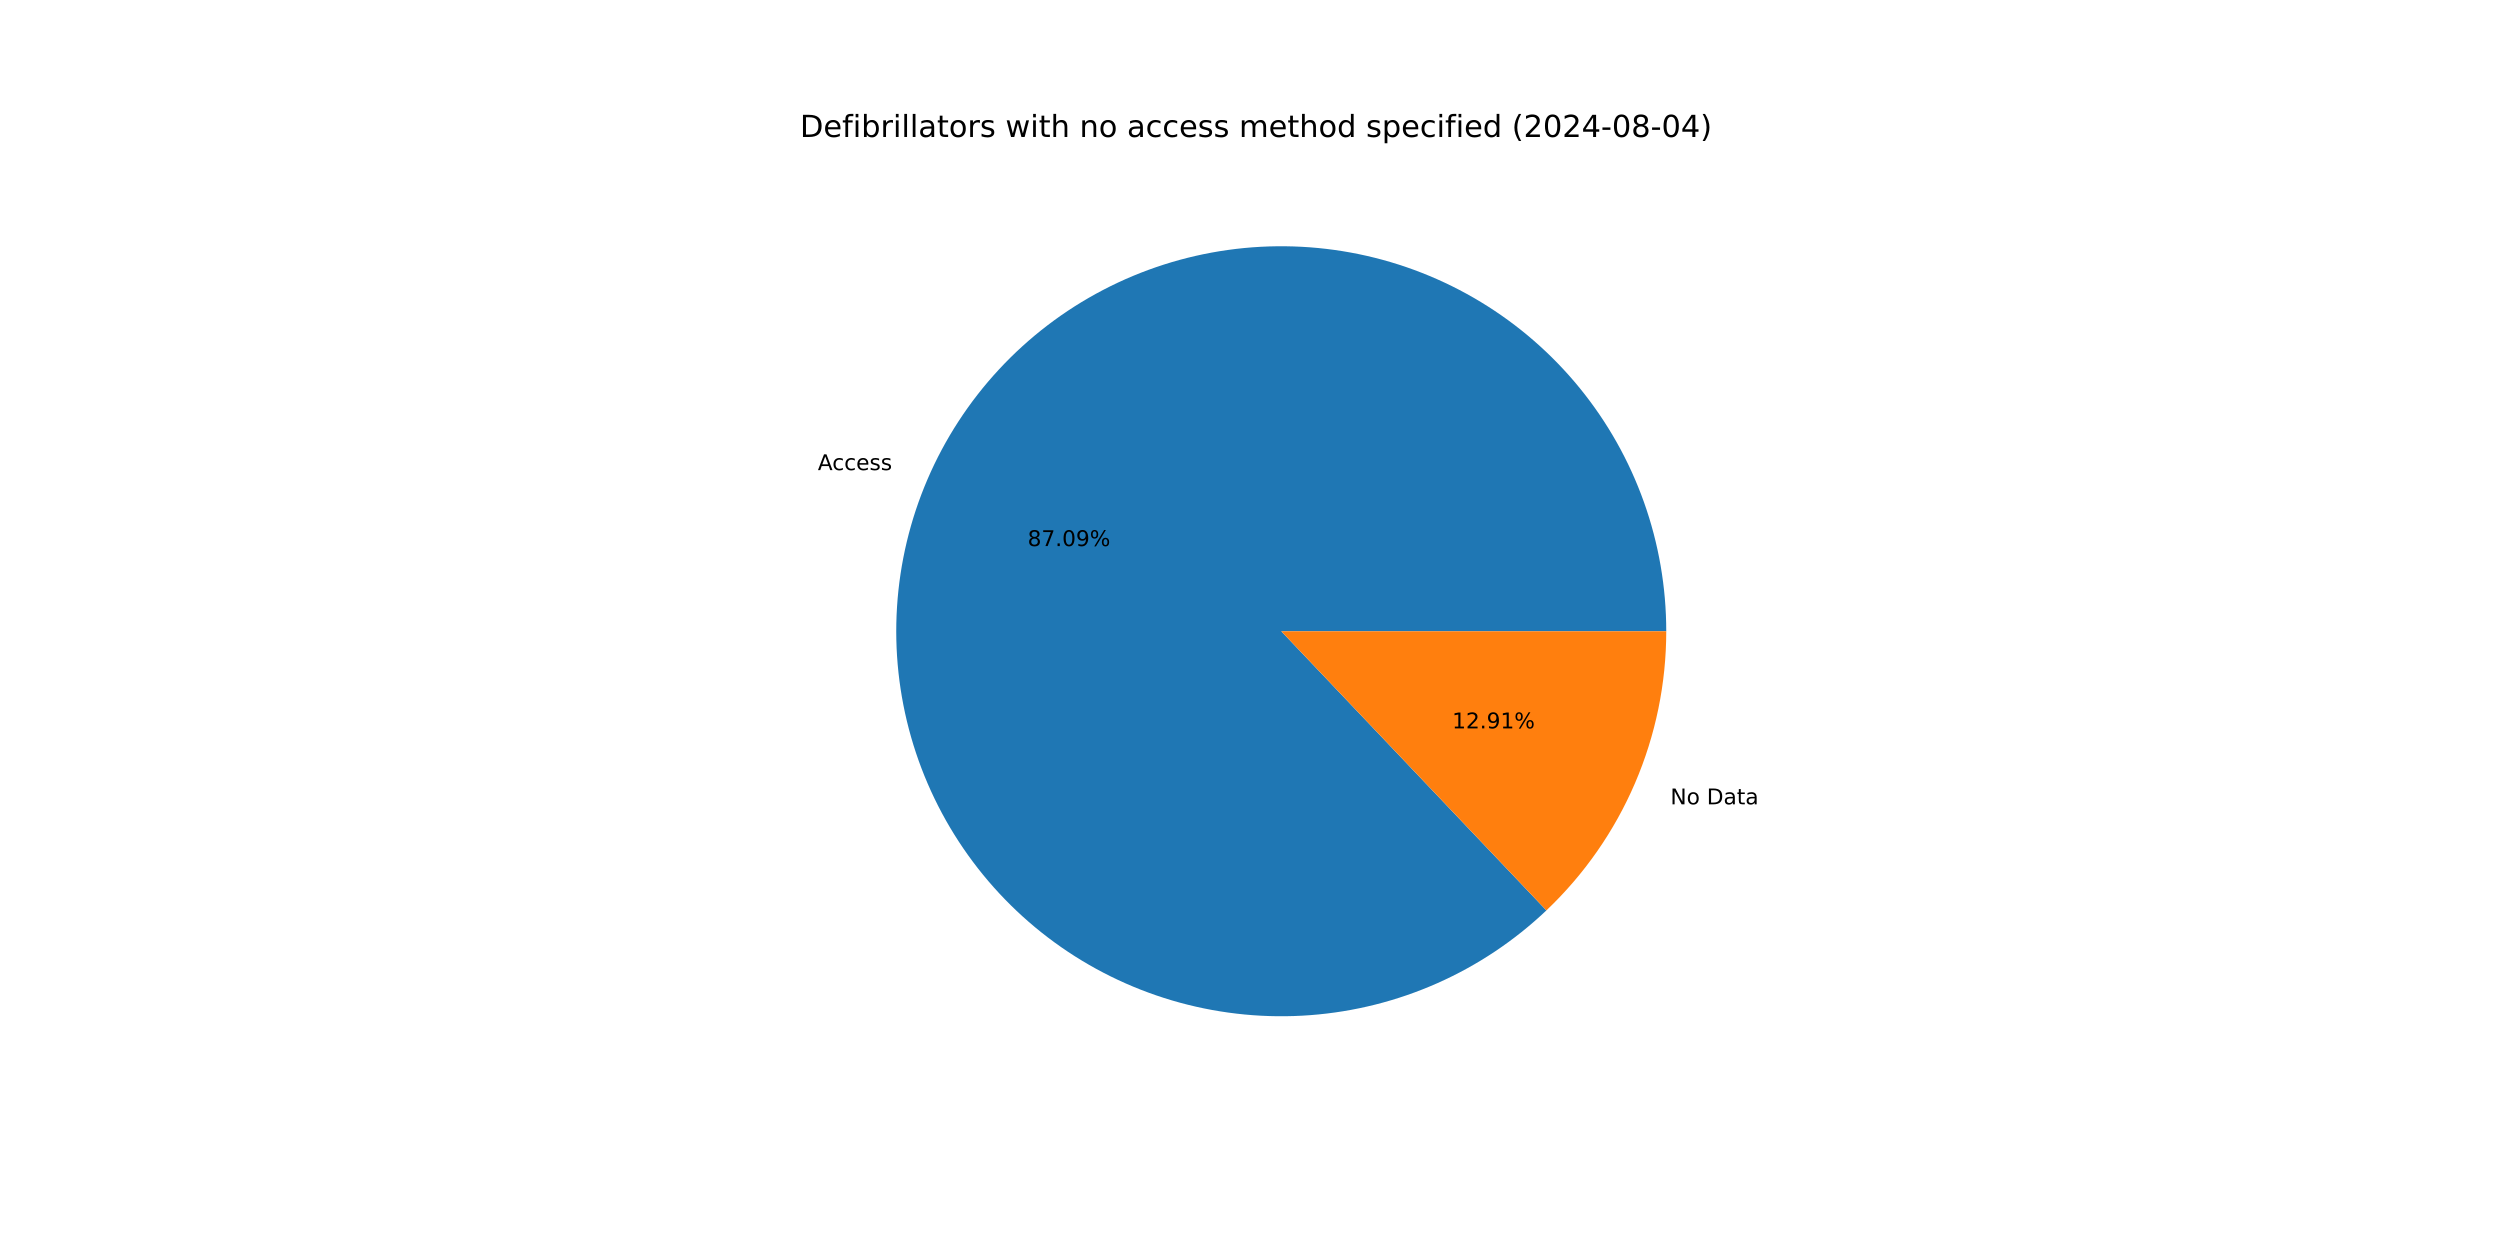
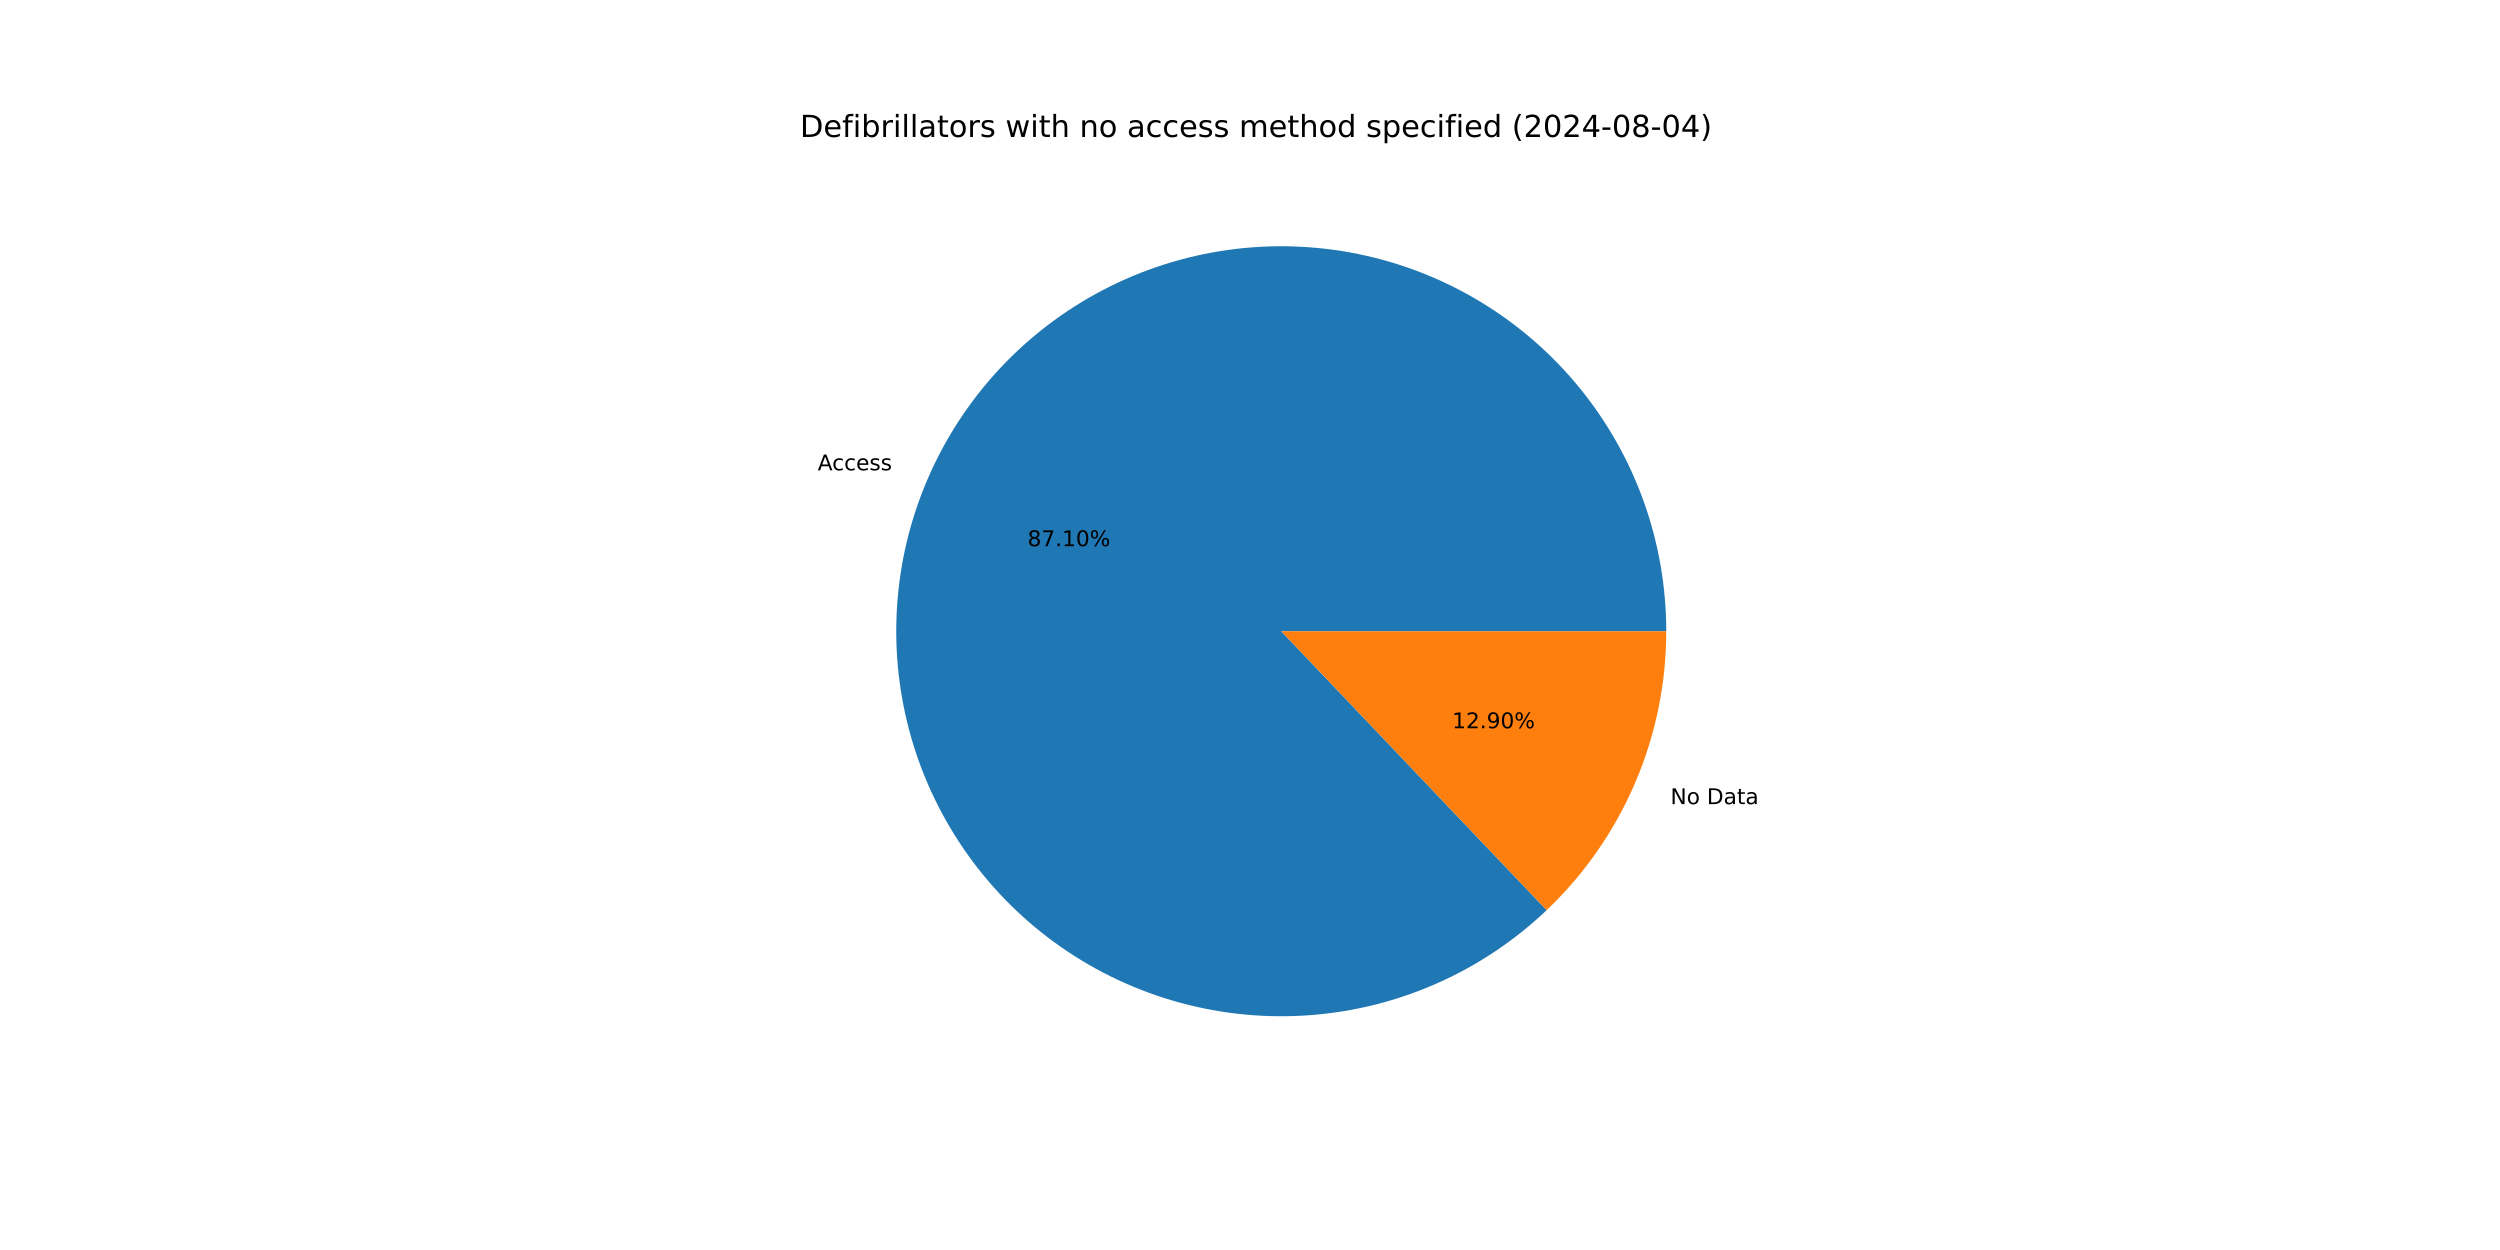
<svg xmlns="http://www.w3.org/2000/svg" xmlns:xlink="http://www.w3.org/1999/xlink" width="1152pt" height="576pt" viewBox="0 0 1152 576" version="1.1">
  <defs>
    <style type="text/css">*{stroke-linejoin: round; stroke-linecap: butt}</style>
  </defs>
  <g id="figure_1">
    <g id="patch_1">
      <path d="M 0 576  L 1152 576  L 1152 0  L 0 0  z " style="fill: #ffffff" />
    </g>
    <g id="axes_1">
      <g id="patch_2">
-         <path d="M 767.808 290.88  C 767.808 270.606 764.333 250.482 757.533 231.382  C 750.734 212.282 740.711 194.489 727.9 178.776  C 715.089 163.063 699.679 149.661 682.34 139.154  C 665.001 128.648 645.989 121.191 626.13 117.107  C 606.272 113.024 585.86 112.375 565.782 115.188  C 545.705 118.002 526.257 124.236 508.286 133.62  C 490.314 143.003 474.084 155.399 460.3 170.266  C 446.517 185.134 435.383 202.255 427.384 220.884  C 419.385 239.513 414.638 259.376 413.35 279.609  C 412.062 299.841 414.252 320.146 419.824 339.639  C 425.396 359.132 434.269 377.527 446.055 394.022  C 457.842 410.517 472.37 424.871 489.006 436.458  C 505.642 448.045 524.143 456.695 543.701 462.031  C 563.26 467.368 583.59 469.313 603.806 467.781  C 624.021 466.249 643.826 461.263 662.357 453.04  C 680.888 444.817 697.874 433.478 712.574 419.516  L 590.4 290.88  z " style="fill: #1f77b4" />
+         <path d="M 767.808 290.88  C 767.808 270.603 764.332 250.475 757.53 231.372  C 750.728 212.27 740.702 194.474 727.887 178.76  C 715.072 163.045 699.657 149.644 682.313 139.138  C 664.97 128.633 645.953 121.178 626.09 117.099  C 606.227 113.02 585.812 112.376 565.731 115.195  C 545.651 118.015 526.202 124.256 508.231 133.648  C 490.26 143.04 474.031 155.443 460.251 170.319  C 446.472 185.195 435.344 202.323 427.352 220.959  C 419.36 239.595 414.622 259.464 413.345 279.701  C 412.067 299.938 414.268 320.245 419.852 339.738  C 425.437 359.231 434.322 377.623 446.121 394.114  C 457.921 410.604 472.46 424.951 489.107 436.528  C 505.755 448.106 524.264 456.744 543.83 462.067  C 563.396 467.389 583.731 469.318 603.949 467.77  C 624.167 466.221 643.971 461.218 662.498 452.977  C 681.025 444.737 698.003 433.38 712.693 419.403  L 590.4 290.88  z " style="fill: #1f77b4" />
      </g>
      <g id="patch_3">
-         <path d="M 712.574 419.516  C 730.024 402.942 743.92 382.99 753.416 360.876  C 762.911 338.763 767.808 314.946 767.808 290.88  L 590.4 290.88  z " style="fill: #ff7f0e" />
+         <path d="M 712.693 419.403  C 730.108 402.832 743.974 382.894 753.448 360.801  C 762.922 338.708 767.808 314.918 767.808 290.88  L 590.4 290.88  z " style="fill: #ff7f0e" />
      </g>
      <g id="matplotlib.axis_1" />
      <g id="matplotlib.axis_2" />
      <g id="text_1">
-         <g transform="translate(376.8484 216.6433) scale(0.1 -0.1)">
+         <g transform="translate(376.8128 216.7264) scale(0.1 -0.1)">
          <defs>
            <path id="DejaVuSans-41" d="M 2188 4044  L 1331 1722  L 3047 1722  L 2188 4044  z M 1831 4666  L 2547 4666  L 4325 0  L 3669 0  L 3244 1197  L 1141 1197  L 716 0  L 50 0  L 1831 4666  z " transform="scale(0.015625)" />
            <path id="DejaVuSans-63" d="M 3122 3366  L 3122 2828  Q 2878 2963 2633 3030  Q 2388 3097 2138 3097  Q 1578 3097 1268 2742  Q 959 2388 959 1747  Q 959 1106 1268 751  Q 1578 397 2138 397  Q 2388 397 2633 464  Q 2878 531 3122 666  L 3122 134  Q 2881 22 2623 -34  Q 2366 -91 2075 -91  Q 1284 -91 818 406  Q 353 903 353 1747  Q 353 2603 823 3093  Q 1294 3584 2113 3584  Q 2378 3584 2631 3529  Q 2884 3475 3122 3366  z " transform="scale(0.015625)" />
            <path id="DejaVuSans-65" d="M 3597 1894  L 3597 1613  L 953 1613  Q 991 1019 1311 708  Q 1631 397 2203 397  Q 2534 397 2845 478  Q 3156 559 3463 722  L 3463 178  Q 3153 47 2828 -22  Q 2503 -91 2169 -91  Q 1331 -91 842 396  Q 353 884 353 1716  Q 353 2575 817 3079  Q 1281 3584 2069 3584  Q 2775 3584 3186 3129  Q 3597 2675 3597 1894  z M 3022 2063  Q 3016 2534 2758 2815  Q 2500 3097 2075 3097  Q 1594 3097 1305 2825  Q 1016 2553 972 2059  L 3022 2063  z " transform="scale(0.015625)" />
            <path id="DejaVuSans-73" d="M 2834 3397  L 2834 2853  Q 2591 2978 2328 3040  Q 2066 3103 1784 3103  Q 1356 3103 1142 2972  Q 928 2841 928 2578  Q 928 2378 1081 2264  Q 1234 2150 1697 2047  L 1894 2003  Q 2506 1872 2764 1633  Q 3022 1394 3022 966  Q 3022 478 2636 193  Q 2250 -91 1575 -91  Q 1294 -91 989 -36  Q 684 19 347 128  L 347 722  Q 666 556 975 473  Q 1284 391 1588 391  Q 1994 391 2212 530  Q 2431 669 2431 922  Q 2431 1156 2273 1281  Q 2116 1406 1581 1522  L 1381 1569  Q 847 1681 609 1914  Q 372 2147 372 2553  Q 372 3047 722 3315  Q 1072 3584 1716 3584  Q 2034 3584 2315 3537  Q 2597 3491 2834 3397  z " transform="scale(0.015625)" />
          </defs>
          <use xlink:href="#DejaVuSans-41" />
          <use xlink:href="#DejaVuSans-63" x="66.658" />
          <use xlink:href="#DejaVuSans-63" x="121.639" />
          <use xlink:href="#DejaVuSans-65" x="176.619" />
          <use xlink:href="#DejaVuSans-73" x="238.143" />
          <use xlink:href="#DejaVuSans-73" x="290.242" />
        </g>
      </g>
      <g id="text_2">
-         <g transform="translate(473.5258 251.6415) scale(0.1 -0.1)">
+         <g transform="translate(473.5063 251.6868) scale(0.1 -0.1)">
          <defs>
            <path id="DejaVuSans-38" d="M 2034 2216  Q 1584 2216 1326 1975  Q 1069 1734 1069 1313  Q 1069 891 1326 650  Q 1584 409 2034 409  Q 2484 409 2743 651  Q 3003 894 3003 1313  Q 3003 1734 2745 1975  Q 2488 2216 2034 2216  z M 1403 2484  Q 997 2584 770 2862  Q 544 3141 544 3541  Q 544 4100 942 4425  Q 1341 4750 2034 4750  Q 2731 4750 3128 4425  Q 3525 4100 3525 3541  Q 3525 3141 3298 2862  Q 3072 2584 2669 2484  Q 3125 2378 3379 2068  Q 3634 1759 3634 1313  Q 3634 634 3220 271  Q 2806 -91 2034 -91  Q 1263 -91 848 271  Q 434 634 434 1313  Q 434 1759 690 2068  Q 947 2378 1403 2484  z M 1172 3481  Q 1172 3119 1398 2916  Q 1625 2713 2034 2713  Q 2441 2713 2670 2916  Q 2900 3119 2900 3481  Q 2900 3844 2670 4047  Q 2441 4250 2034 4250  Q 1625 4250 1398 4047  Q 1172 3844 1172 3481  z " transform="scale(0.015625)" />
            <path id="DejaVuSans-37" d="M 525 4666  L 3525 4666  L 3525 4397  L 1831 0  L 1172 0  L 2766 4134  L 525 4134  L 525 4666  z " transform="scale(0.015625)" />
            <path id="DejaVuSans-2e" d="M 684 794  L 1344 794  L 1344 0  L 684 0  L 684 794  z " transform="scale(0.015625)" />
+             <path id="DejaVuSans-31" d="M 794 531  L 1825 531  L 1825 4091  L 703 3866  L 703 4441  L 1819 4666  L 2450 4666  L 2450 531  L 3481 531  L 3481 0  L 794 0  L 794 531  z " transform="scale(0.015625)" />
            <path id="DejaVuSans-30" d="M 2034 4250  Q 1547 4250 1301 3770  Q 1056 3291 1056 2328  Q 1056 1369 1301 889  Q 1547 409 2034 409  Q 2525 409 2770 889  Q 3016 1369 3016 2328  Q 3016 3291 2770 3770  Q 2525 4250 2034 4250  z M 2034 4750  Q 2819 4750 3233 4129  Q 3647 3509 3647 2328  Q 3647 1150 3233 529  Q 2819 -91 2034 -91  Q 1250 -91 836 529  Q 422 1150 422 2328  Q 422 3509 836 4129  Q 1250 4750 2034 4750  z " transform="scale(0.015625)" />
-             <path id="DejaVuSans-39" d="M 703 97  L 703 672  Q 941 559 1184 500  Q 1428 441 1663 441  Q 2288 441 2617 861  Q 2947 1281 2994 2138  Q 2813 1869 2534 1725  Q 2256 1581 1919 1581  Q 1219 1581 811 2004  Q 403 2428 403 3163  Q 403 3881 828 4315  Q 1253 4750 1959 4750  Q 2769 4750 3195 4129  Q 3622 3509 3622 2328  Q 3622 1225 3098 567  Q 2575 -91 1691 -91  Q 1453 -91 1209 -44  Q 966 3 703 97  z M 1959 2075  Q 2384 2075 2632 2365  Q 2881 2656 2881 3163  Q 2881 3666 2632 3958  Q 2384 4250 1959 4250  Q 1534 4250 1286 3958  Q 1038 3666 1038 3163  Q 1038 2656 1286 2365  Q 1534 2075 1959 2075  z " transform="scale(0.015625)" />
            <path id="DejaVuSans-25" d="M 4653 2053  Q 4381 2053 4226 1822  Q 4072 1591 4072 1178  Q 4072 772 4226 539  Q 4381 306 4653 306  Q 4919 306 5073 539  Q 5228 772 5228 1178  Q 5228 1588 5073 1820  Q 4919 2053 4653 2053  z M 4653 2450  Q 5147 2450 5437 2106  Q 5728 1763 5728 1178  Q 5728 594 5436 251  Q 5144 -91 4653 -91  Q 4153 -91 3862 251  Q 3572 594 3572 1178  Q 3572 1766 3864 2108  Q 4156 2450 4653 2450  z M 1428 4353  Q 1159 4353 1004 4120  Q 850 3888 850 3481  Q 850 3069 1003 2837  Q 1156 2606 1428 2606  Q 1700 2606 1854 2837  Q 2009 3069 2009 3481  Q 2009 3884 1853 4118  Q 1697 4353 1428 4353  z M 4250 4750  L 4750 4750  L 1831 -91  L 1331 -91  L 4250 4750  z M 1428 4750  Q 1922 4750 2215 4408  Q 2509 4066 2509 3481  Q 2509 2891 2217 2550  Q 1925 2209 1428 2209  Q 931 2209 642 2551  Q 353 2894 353 3481  Q 353 4063 643 4406  Q 934 4750 1428 4750  z " transform="scale(0.015625)" />
          </defs>
          <use xlink:href="#DejaVuSans-38" />
          <use xlink:href="#DejaVuSans-37" x="63.623" />
          <use xlink:href="#DejaVuSans-2e" x="127.246" />
-           <use xlink:href="#DejaVuSans-30" x="159.033" />
-           <use xlink:href="#DejaVuSans-39" x="222.656" />
+           <use xlink:href="#DejaVuSans-31" x="159.033" />
+           <use xlink:href="#DejaVuSans-30" x="222.656" />
          <use xlink:href="#DejaVuSans-25" x="286.279" />
        </g>
      </g>
      <g id="text_3">
-         <g transform="translate(769.7172 370.6354) scale(0.1 -0.1)">
+         <g transform="translate(769.7529 370.5524) scale(0.1 -0.1)">
          <defs>
            <path id="DejaVuSans-4e" d="M 628 4666  L 1478 4666  L 3547 763  L 3547 4666  L 4159 4666  L 4159 0  L 3309 0  L 1241 3903  L 1241 0  L 628 0  L 628 4666  z " transform="scale(0.015625)" />
            <path id="DejaVuSans-6f" d="M 1959 3097  Q 1497 3097 1228 2736  Q 959 2375 959 1747  Q 959 1119 1226 758  Q 1494 397 1959 397  Q 2419 397 2687 759  Q 2956 1122 2956 1747  Q 2956 2369 2687 2733  Q 2419 3097 1959 3097  z M 1959 3584  Q 2709 3584 3137 3096  Q 3566 2609 3566 1747  Q 3566 888 3137 398  Q 2709 -91 1959 -91  Q 1206 -91 779 398  Q 353 888 353 1747  Q 353 2609 779 3096  Q 1206 3584 1959 3584  z " transform="scale(0.015625)" />
            <path id="DejaVuSans-20" transform="scale(0.015625)" />
            <path id="DejaVuSans-44" d="M 1259 4147  L 1259 519  L 2022 519  Q 2988 519 3436 956  Q 3884 1394 3884 2338  Q 3884 3275 3436 3711  Q 2988 4147 2022 4147  L 1259 4147  z M 628 4666  L 1925 4666  Q 3281 4666 3915 4102  Q 4550 3538 4550 2338  Q 4550 1131 3912 565  Q 3275 0 1925 0  L 628 0  L 628 4666  z " transform="scale(0.015625)" />
            <path id="DejaVuSans-61" d="M 2194 1759  Q 1497 1759 1228 1600  Q 959 1441 959 1056  Q 959 750 1161 570  Q 1363 391 1709 391  Q 2188 391 2477 730  Q 2766 1069 2766 1631  L 2766 1759  L 2194 1759  z M 3341 1997  L 3341 0  L 2766 0  L 2766 531  Q 2569 213 2275 61  Q 1981 -91 1556 -91  Q 1019 -91 701 211  Q 384 513 384 1019  Q 384 1609 779 1909  Q 1175 2209 1959 2209  L 2766 2209  L 2766 2266  Q 2766 2663 2505 2880  Q 2244 3097 1772 3097  Q 1472 3097 1187 3025  Q 903 2953 641 2809  L 641 3341  Q 956 3463 1253 3523  Q 1550 3584 1831 3584  Q 2591 3584 2966 3190  Q 3341 2797 3341 1997  z " transform="scale(0.015625)" />
            <path id="DejaVuSans-74" d="M 1172 4494  L 1172 3500  L 2356 3500  L 2356 3053  L 1172 3053  L 1172 1153  Q 1172 725 1289 603  Q 1406 481 1766 481  L 2356 481  L 2356 0  L 1766 0  Q 1100 0 847 248  Q 594 497 594 1153  L 594 3053  L 172 3053  L 172 3500  L 594 3500  L 594 4494  L 1172 4494  z " transform="scale(0.015625)" />
          </defs>
          <use xlink:href="#DejaVuSans-4e" />
          <use xlink:href="#DejaVuSans-6f" x="74.805" />
          <use xlink:href="#DejaVuSans-20" x="135.986" />
          <use xlink:href="#DejaVuSans-44" x="167.773" />
          <use xlink:href="#DejaVuSans-61" x="244.775" />
          <use xlink:href="#DejaVuSans-74" x="306.055" />
          <use xlink:href="#DejaVuSans-61" x="345.264" />
        </g>
      </g>
      <g id="text_4">
-         <g transform="translate(669.1445 335.6372) scale(0.1 -0.1)">
+         <g transform="translate(669.164 335.5919) scale(0.1 -0.1)">
          <defs>
-             <path id="DejaVuSans-31" d="M 794 531  L 1825 531  L 1825 4091  L 703 3866  L 703 4441  L 1819 4666  L 2450 4666  L 2450 531  L 3481 531  L 3481 0  L 794 0  L 794 531  z " transform="scale(0.015625)" />
            <path id="DejaVuSans-32" d="M 1228 531  L 3431 531  L 3431 0  L 469 0  L 469 531  Q 828 903 1448 1529  Q 2069 2156 2228 2338  Q 2531 2678 2651 2914  Q 2772 3150 2772 3378  Q 2772 3750 2511 3984  Q 2250 4219 1831 4219  Q 1534 4219 1204 4116  Q 875 4013 500 3803  L 500 4441  Q 881 4594 1212 4672  Q 1544 4750 1819 4750  Q 2544 4750 2975 4387  Q 3406 4025 3406 3419  Q 3406 3131 3298 2873  Q 3191 2616 2906 2266  Q 2828 2175 2409 1742  Q 1991 1309 1228 531  z " transform="scale(0.015625)" />
+             <path id="DejaVuSans-39" d="M 703 97  L 703 672  Q 941 559 1184 500  Q 1428 441 1663 441  Q 2288 441 2617 861  Q 2947 1281 2994 2138  Q 2813 1869 2534 1725  Q 2256 1581 1919 1581  Q 1219 1581 811 2004  Q 403 2428 403 3163  Q 403 3881 828 4315  Q 1253 4750 1959 4750  Q 2769 4750 3195 4129  Q 3622 3509 3622 2328  Q 3622 1225 3098 567  Q 2575 -91 1691 -91  Q 1453 -91 1209 -44  Q 966 3 703 97  z M 1959 2075  Q 2384 2075 2632 2365  Q 2881 2656 2881 3163  Q 2881 3666 2632 3958  Q 2384 4250 1959 4250  Q 1534 4250 1286 3958  Q 1038 3666 1038 3163  Q 1038 2656 1286 2365  Q 1534 2075 1959 2075  z " transform="scale(0.015625)" />
          </defs>
          <use xlink:href="#DejaVuSans-31" />
          <use xlink:href="#DejaVuSans-32" x="63.623" />
          <use xlink:href="#DejaVuSans-2e" x="127.246" />
          <use xlink:href="#DejaVuSans-39" x="159.033" />
-           <use xlink:href="#DejaVuSans-31" x="222.656" />
+           <use xlink:href="#DejaVuSans-30" x="222.656" />
          <use xlink:href="#DejaVuSans-25" x="286.279" />
        </g>
      </g>
      <g id="text_5">
        <g transform="translate(368.64 63.12) scale(0.14 -0.14)">
          <defs>
            <path id="DejaVuSans-66" d="M 2375 4863  L 2375 4384  L 1825 4384  Q 1516 4384 1395 4259  Q 1275 4134 1275 3809  L 1275 3500  L 2222 3500  L 2222 3053  L 1275 3053  L 1275 0  L 697 0  L 697 3053  L 147 3053  L 147 3500  L 697 3500  L 697 3744  Q 697 4328 969 4595  Q 1241 4863 1831 4863  L 2375 4863  z " transform="scale(0.015625)" />
            <path id="DejaVuSans-69" d="M 603 3500  L 1178 3500  L 1178 0  L 603 0  L 603 3500  z M 603 4863  L 1178 4863  L 1178 4134  L 603 4134  L 603 4863  z " transform="scale(0.015625)" />
            <path id="DejaVuSans-62" d="M 3116 1747  Q 3116 2381 2855 2742  Q 2594 3103 2138 3103  Q 1681 3103 1420 2742  Q 1159 2381 1159 1747  Q 1159 1113 1420 752  Q 1681 391 2138 391  Q 2594 391 2855 752  Q 3116 1113 3116 1747  z M 1159 2969  Q 1341 3281 1617 3432  Q 1894 3584 2278 3584  Q 2916 3584 3314 3078  Q 3713 2572 3713 1747  Q 3713 922 3314 415  Q 2916 -91 2278 -91  Q 1894 -91 1617 61  Q 1341 213 1159 525  L 1159 0  L 581 0  L 581 4863  L 1159 4863  L 1159 2969  z " transform="scale(0.015625)" />
            <path id="DejaVuSans-72" d="M 2631 2963  Q 2534 3019 2420 3045  Q 2306 3072 2169 3072  Q 1681 3072 1420 2755  Q 1159 2438 1159 1844  L 1159 0  L 581 0  L 581 3500  L 1159 3500  L 1159 2956  Q 1341 3275 1631 3429  Q 1922 3584 2338 3584  Q 2397 3584 2469 3576  Q 2541 3569 2628 3553  L 2631 2963  z " transform="scale(0.015625)" />
            <path id="DejaVuSans-6c" d="M 603 4863  L 1178 4863  L 1178 0  L 603 0  L 603 4863  z " transform="scale(0.015625)" />
            <path id="DejaVuSans-77" d="M 269 3500  L 844 3500  L 1563 769  L 2278 3500  L 2956 3500  L 3675 769  L 4391 3500  L 4966 3500  L 4050 0  L 3372 0  L 2619 2869  L 1863 0  L 1184 0  L 269 3500  z " transform="scale(0.015625)" />
            <path id="DejaVuSans-68" d="M 3513 2113  L 3513 0  L 2938 0  L 2938 2094  Q 2938 2591 2744 2837  Q 2550 3084 2163 3084  Q 1697 3084 1428 2787  Q 1159 2491 1159 1978  L 1159 0  L 581 0  L 581 4863  L 1159 4863  L 1159 2956  Q 1366 3272 1645 3428  Q 1925 3584 2291 3584  Q 2894 3584 3203 3211  Q 3513 2838 3513 2113  z " transform="scale(0.015625)" />
            <path id="DejaVuSans-6e" d="M 3513 2113  L 3513 0  L 2938 0  L 2938 2094  Q 2938 2591 2744 2837  Q 2550 3084 2163 3084  Q 1697 3084 1428 2787  Q 1159 2491 1159 1978  L 1159 0  L 581 0  L 581 3500  L 1159 3500  L 1159 2956  Q 1366 3272 1645 3428  Q 1925 3584 2291 3584  Q 2894 3584 3203 3211  Q 3513 2838 3513 2113  z " transform="scale(0.015625)" />
            <path id="DejaVuSans-6d" d="M 3328 2828  Q 3544 3216 3844 3400  Q 4144 3584 4550 3584  Q 5097 3584 5394 3201  Q 5691 2819 5691 2113  L 5691 0  L 5113 0  L 5113 2094  Q 5113 2597 4934 2840  Q 4756 3084 4391 3084  Q 3944 3084 3684 2787  Q 3425 2491 3425 1978  L 3425 0  L 2847 0  L 2847 2094  Q 2847 2600 2669 2842  Q 2491 3084 2119 3084  Q 1678 3084 1418 2786  Q 1159 2488 1159 1978  L 1159 0  L 581 0  L 581 3500  L 1159 3500  L 1159 2956  Q 1356 3278 1631 3431  Q 1906 3584 2284 3584  Q 2666 3584 2933 3390  Q 3200 3197 3328 2828  z " transform="scale(0.015625)" />
            <path id="DejaVuSans-64" d="M 2906 2969  L 2906 4863  L 3481 4863  L 3481 0  L 2906 0  L 2906 525  Q 2725 213 2448 61  Q 2172 -91 1784 -91  Q 1150 -91 751 415  Q 353 922 353 1747  Q 353 2572 751 3078  Q 1150 3584 1784 3584  Q 2172 3584 2448 3432  Q 2725 3281 2906 2969  z M 947 1747  Q 947 1113 1208 752  Q 1469 391 1925 391  Q 2381 391 2643 752  Q 2906 1113 2906 1747  Q 2906 2381 2643 2742  Q 2381 3103 1925 3103  Q 1469 3103 1208 2742  Q 947 2381 947 1747  z " transform="scale(0.015625)" />
            <path id="DejaVuSans-70" d="M 1159 525  L 1159 -1331  L 581 -1331  L 581 3500  L 1159 3500  L 1159 2969  Q 1341 3281 1617 3432  Q 1894 3584 2278 3584  Q 2916 3584 3314 3078  Q 3713 2572 3713 1747  Q 3713 922 3314 415  Q 2916 -91 2278 -91  Q 1894 -91 1617 61  Q 1341 213 1159 525  z M 3116 1747  Q 3116 2381 2855 2742  Q 2594 3103 2138 3103  Q 1681 3103 1420 2742  Q 1159 2381 1159 1747  Q 1159 1113 1420 752  Q 1681 391 2138 391  Q 2594 391 2855 752  Q 3116 1113 3116 1747  z " transform="scale(0.015625)" />
            <path id="DejaVuSans-28" d="M 1984 4856  Q 1566 4138 1362 3434  Q 1159 2731 1159 2009  Q 1159 1288 1364 580  Q 1569 -128 1984 -844  L 1484 -844  Q 1016 -109 783 600  Q 550 1309 550 2009  Q 550 2706 781 3412  Q 1013 4119 1484 4856  L 1984 4856  z " transform="scale(0.015625)" />
            <path id="DejaVuSans-34" d="M 2419 4116  L 825 1625  L 2419 1625  L 2419 4116  z M 2253 4666  L 3047 4666  L 3047 1625  L 3713 1625  L 3713 1100  L 3047 1100  L 3047 0  L 2419 0  L 2419 1100  L 313 1100  L 313 1709  L 2253 4666  z " transform="scale(0.015625)" />
            <path id="DejaVuSans-2d" d="M 313 2009  L 1997 2009  L 1997 1497  L 313 1497  L 313 2009  z " transform="scale(0.015625)" />
            <path id="DejaVuSans-29" d="M 513 4856  L 1013 4856  Q 1481 4119 1714 3412  Q 1947 2706 1947 2009  Q 1947 1309 1714 600  Q 1481 -109 1013 -844  L 513 -844  Q 928 -128 1133 580  Q 1338 1288 1338 2009  Q 1338 2731 1133 3434  Q 928 4138 513 4856  z " transform="scale(0.015625)" />
          </defs>
          <use xlink:href="#DejaVuSans-44" />
          <use xlink:href="#DejaVuSans-65" x="77.002" />
          <use xlink:href="#DejaVuSans-66" x="138.525" />
          <use xlink:href="#DejaVuSans-69" x="173.73" />
          <use xlink:href="#DejaVuSans-62" x="201.514" />
          <use xlink:href="#DejaVuSans-72" x="264.99" />
          <use xlink:href="#DejaVuSans-69" x="306.104" />
          <use xlink:href="#DejaVuSans-6c" x="333.887" />
          <use xlink:href="#DejaVuSans-6c" x="361.67" />
          <use xlink:href="#DejaVuSans-61" x="389.453" />
          <use xlink:href="#DejaVuSans-74" x="450.732" />
          <use xlink:href="#DejaVuSans-6f" x="489.941" />
          <use xlink:href="#DejaVuSans-72" x="551.123" />
          <use xlink:href="#DejaVuSans-73" x="592.236" />
          <use xlink:href="#DejaVuSans-20" x="644.336" />
          <use xlink:href="#DejaVuSans-77" x="676.123" />
          <use xlink:href="#DejaVuSans-69" x="757.91" />
          <use xlink:href="#DejaVuSans-74" x="785.693" />
          <use xlink:href="#DejaVuSans-68" x="824.902" />
          <use xlink:href="#DejaVuSans-20" x="888.281" />
          <use xlink:href="#DejaVuSans-6e" x="920.068" />
          <use xlink:href="#DejaVuSans-6f" x="983.447" />
          <use xlink:href="#DejaVuSans-20" x="1044.629" />
          <use xlink:href="#DejaVuSans-61" x="1076.416" />
          <use xlink:href="#DejaVuSans-63" x="1137.695" />
          <use xlink:href="#DejaVuSans-63" x="1192.676" />
          <use xlink:href="#DejaVuSans-65" x="1247.656" />
          <use xlink:href="#DejaVuSans-73" x="1309.18" />
          <use xlink:href="#DejaVuSans-73" x="1361.279" />
          <use xlink:href="#DejaVuSans-20" x="1413.379" />
          <use xlink:href="#DejaVuSans-6d" x="1445.166" />
          <use xlink:href="#DejaVuSans-65" x="1542.578" />
          <use xlink:href="#DejaVuSans-74" x="1604.102" />
          <use xlink:href="#DejaVuSans-68" x="1643.311" />
          <use xlink:href="#DejaVuSans-6f" x="1706.689" />
          <use xlink:href="#DejaVuSans-64" x="1767.871" />
          <use xlink:href="#DejaVuSans-20" x="1831.348" />
          <use xlink:href="#DejaVuSans-73" x="1863.135" />
          <use xlink:href="#DejaVuSans-70" x="1915.234" />
          <use xlink:href="#DejaVuSans-65" x="1978.711" />
          <use xlink:href="#DejaVuSans-63" x="2040.234" />
          <use xlink:href="#DejaVuSans-69" x="2095.215" />
          <use xlink:href="#DejaVuSans-66" x="2122.998" />
          <use xlink:href="#DejaVuSans-69" x="2158.203" />
          <use xlink:href="#DejaVuSans-65" x="2185.986" />
          <use xlink:href="#DejaVuSans-64" x="2247.51" />
          <use xlink:href="#DejaVuSans-20" x="2310.986" />
          <use xlink:href="#DejaVuSans-28" x="2342.773" />
          <use xlink:href="#DejaVuSans-32" x="2381.787" />
          <use xlink:href="#DejaVuSans-30" x="2445.41" />
          <use xlink:href="#DejaVuSans-32" x="2509.033" />
          <use xlink:href="#DejaVuSans-34" x="2572.656" />
          <use xlink:href="#DejaVuSans-2d" x="2636.279" />
          <use xlink:href="#DejaVuSans-30" x="2672.363" />
          <use xlink:href="#DejaVuSans-38" x="2735.986" />
          <use xlink:href="#DejaVuSans-2d" x="2799.609" />
          <use xlink:href="#DejaVuSans-30" x="2835.693" />
          <use xlink:href="#DejaVuSans-34" x="2899.316" />
          <use xlink:href="#DejaVuSans-29" x="2962.939" />
        </g>
      </g>
    </g>
  </g>
</svg>
